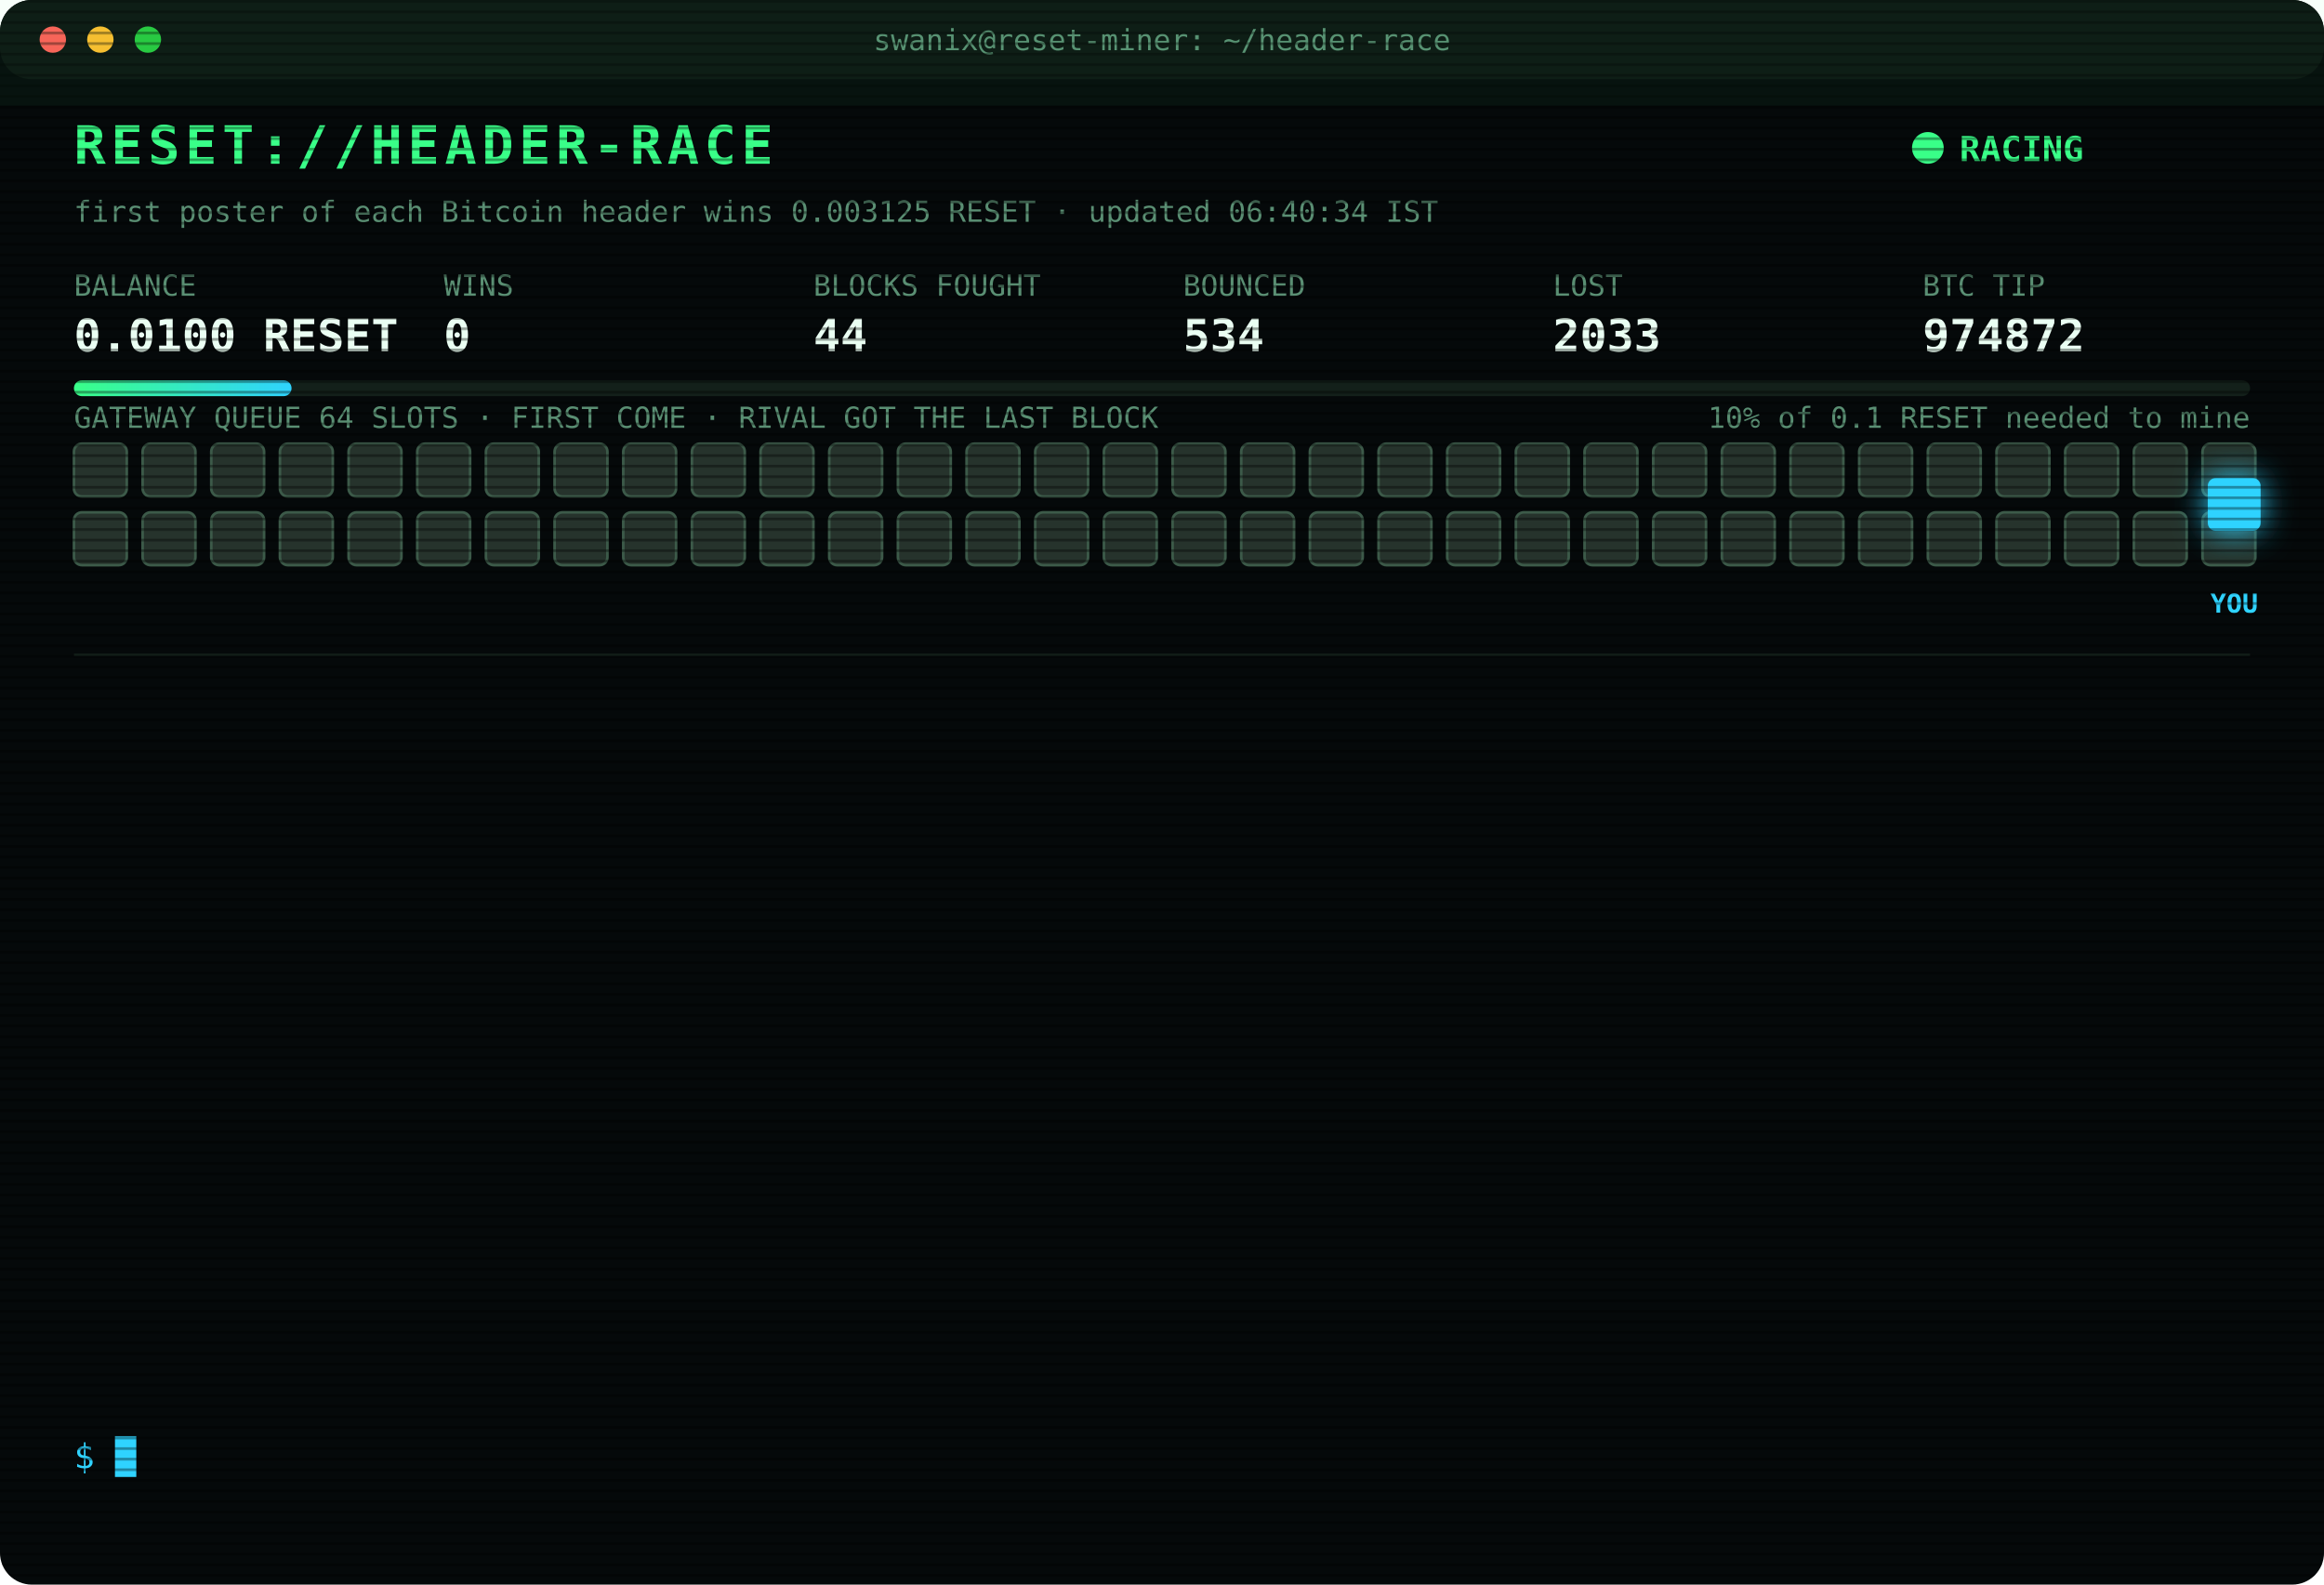
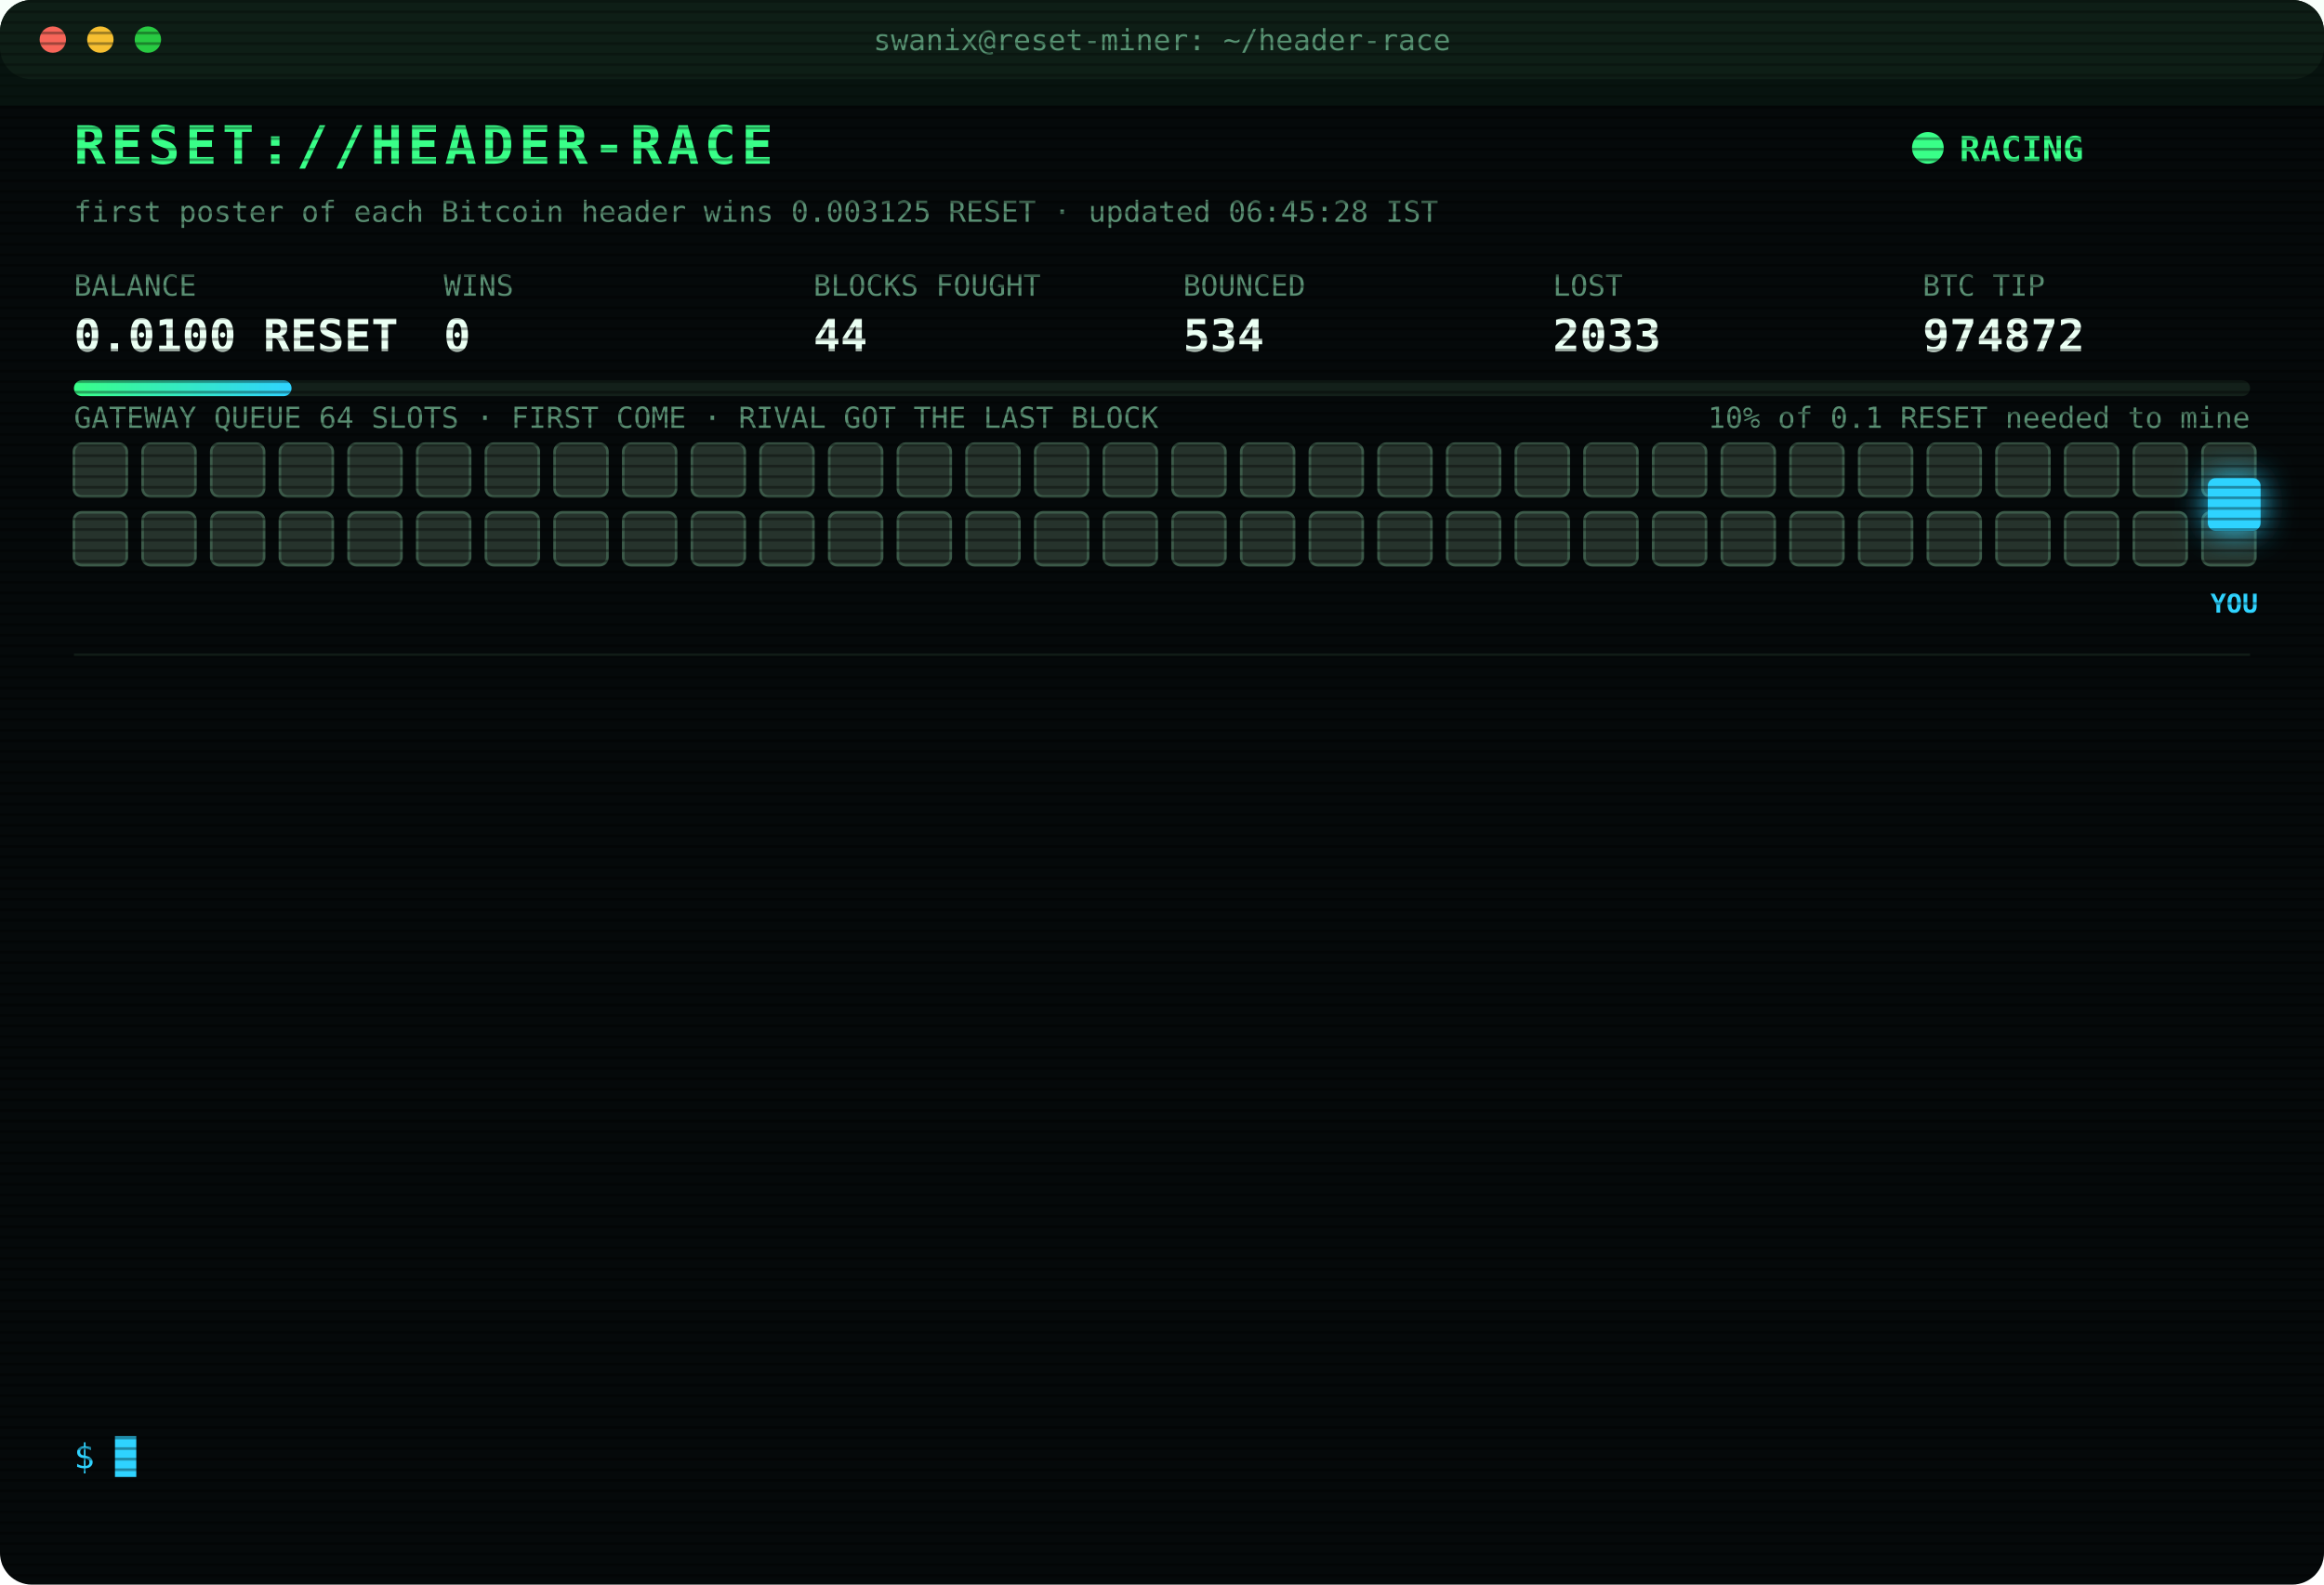
<svg xmlns="http://www.w3.org/2000/svg" width="880" height="600" viewBox="0 0 880 600" font-family="ui-monospace,SFMono-Regular,Menlo,Consolas,monospace">
  <style>
text{font-size:13px;fill:#7CFFB2}
.title{font-size:20px;font-weight:700;fill:#39FF88;letter-spacing:2px;animation:glitch 3s infinite steps(1)}
.sub{fill:#2fd3ff}.k{fill:#5a8f73;font-size:11px}.v{font-size:17px;font-weight:700;fill:#eafff3}
.ts{fill:#3f6b56}.boot{fill:#2fd3ff}.dim{fill:#5a8f73}.bad{fill:#ff4d6d}.warn{fill:#ffd23f}.mag{fill:#ff5cf0}.win{fill:#39FF88;font-weight:700}
.tag{font-size:10px;fill:#2fd3ff;font-weight:700}
.rival{fill:#26332c;stroke:#3c5a49;animation:jam 1.2s infinite alternate}
.idle{fill:#141c18;stroke:#22302a;animation:breathe 4s infinite}
.me{fill:#2fd3ff;filter:drop-shadow(0 0 6px #2fd3ff)}
.hover{animation:nudge 1.1s infinite ease-in-out}.bounce{animation:kick 1.4s infinite}
.ln{opacity:0;animation:in .4s forwards}
.cur{animation:blink 1s infinite steps(1)}
.scan{animation:scan 6s infinite linear}
.led{animation:blink 1.4s infinite}
@keyframes in{from{opacity:0;transform:translateX(-6px)}to{opacity:1;transform:none}}
@keyframes blink{50%{opacity:0}}
@keyframes jam{to{fill:#33463b}}
@keyframes breathe{50%{opacity:.4}}
@keyframes nudge{50%{transform:translateX(-10px)}}
@keyframes kick{0%,100%{transform:none}30%{transform:translateX(-14px)}55%{transform:translateX(10px) translateY(-6px)}}
@keyframes glitch{0%,92%{transform:none}93%{transform:translateX(2px);fill:#ff4d6d}95%{transform:translateX(-2px);fill:#2fd3ff}97%{transform:none}}
@keyframes scan{from{transform:translateY(-40px)}to{transform:translateY(600px)}}
</style>
  <defs>
    <pattern id="sl" width="4" height="4" patternUnits="userSpaceOnUse">
      <rect width="4" height="1" fill="#000" opacity=".35" />
    </pattern>
    <linearGradient id="bar">
      <stop offset="0" stop-color="#39FF88" />
      <stop offset="1" stop-color="#2fd3ff" />
    </linearGradient>
  </defs>
  <rect width="880" height="600" rx="12" fill="#05090a" />
  <rect width="880" height="30" rx="12" fill="#0d1512" />
  <circle cx="20" cy="15" r="5" fill="#ff5f57" />
  <circle cx="38" cy="15" r="5" fill="#febc2e" />
  <circle cx="56" cy="15" r="5" fill="#28c840" />
  <text x="440" y="19" text-anchor="middle" class="k">swanix@reset-miner: ~/header-race</text>
  <text x="28" y="62" class="title">RESET://HEADER-RACE</text>
  <circle class="led" cx="730" cy="56" r="6" fill="#39FF88" />
  <text x="742" y="61" class="win">RACING</text>
-   <text x="28" y="84" class="k">first poster of each Bitcoin header wins 0.003125 RESET · updated 06:40:34 IST</text>
+   <text x="28" y="84" class="k">first poster of each Bitcoin header wins 0.003125 RESET · updated 06:45:28 IST</text>
  <text x="28" y="112" class="k">BALANCE</text>
  <text x="28" y="133" class="v">0.0100 RESET</text>
  <text x="168" y="112" class="k">WINS</text>
  <text x="168" y="133" class="v">0</text>
  <text x="308" y="112" class="k">BLOCKS FOUGHT</text>
  <text x="308" y="133" class="v">44</text>
  <text x="448" y="112" class="k">BOUNCED</text>
  <text x="448" y="133" class="v">534</text>
  <text x="588" y="112" class="k">LOST</text>
  <text x="588" y="133" class="v">2033</text>
  <text x="728" y="112" class="k">BTC TIP</text>
  <text x="728" y="133" class="v">974872</text>
  <rect x="28" y="144" width="824" height="6" rx="3" fill="#13201a" />
  <rect x="28" y="144" width="82.4" height="6" rx="3" fill="url(#bar)" />
  <text x="852" y="162" text-anchor="end" class="k">10% of 0.1 RESET needed to mine</text>
  <text x="28" y="162" class="k">GATEWAY QUEUE 64 SLOTS · FIRST COME · RIVAL GOT THE LAST BLOCK</text>
  <rect class="rival" x="28" y="168" width="20" height="20" rx="3" style="animation-delay:0.00s" />
  <rect class="rival" x="54" y="168" width="20" height="20" rx="3" style="animation-delay:0.05s" />
  <rect class="rival" x="80" y="168" width="20" height="20" rx="3" style="animation-delay:0.10s" />
  <rect class="rival" x="106" y="168" width="20" height="20" rx="3" style="animation-delay:0.15s" />
  <rect class="rival" x="132" y="168" width="20" height="20" rx="3" style="animation-delay:0.20s" />
  <rect class="rival" x="158" y="168" width="20" height="20" rx="3" style="animation-delay:0.25s" />
  <rect class="rival" x="184" y="168" width="20" height="20" rx="3" style="animation-delay:0.30s" />
  <rect class="rival" x="210" y="168" width="20" height="20" rx="3" style="animation-delay:0.35s" />
  <rect class="rival" x="236" y="168" width="20" height="20" rx="3" style="animation-delay:0.40s" />
  <rect class="rival" x="262" y="168" width="20" height="20" rx="3" style="animation-delay:0.45s" />
  <rect class="rival" x="288" y="168" width="20" height="20" rx="3" style="animation-delay:0.50s" />
  <rect class="rival" x="314" y="168" width="20" height="20" rx="3" style="animation-delay:0.55s" />
  <rect class="rival" x="340" y="168" width="20" height="20" rx="3" style="animation-delay:0.60s" />
  <rect class="rival" x="366" y="168" width="20" height="20" rx="3" style="animation-delay:0.65s" />
  <rect class="rival" x="392" y="168" width="20" height="20" rx="3" style="animation-delay:0.70s" />
  <rect class="rival" x="418" y="168" width="20" height="20" rx="3" style="animation-delay:0.75s" />
  <rect class="rival" x="444" y="168" width="20" height="20" rx="3" style="animation-delay:0.80s" />
  <rect class="rival" x="470" y="168" width="20" height="20" rx="3" style="animation-delay:0.85s" />
  <rect class="rival" x="496" y="168" width="20" height="20" rx="3" style="animation-delay:0.90s" />
  <rect class="rival" x="522" y="168" width="20" height="20" rx="3" style="animation-delay:0.95s" />
  <rect class="rival" x="548" y="168" width="20" height="20" rx="3" style="animation-delay:1.00s" />
  <rect class="rival" x="574" y="168" width="20" height="20" rx="3" style="animation-delay:1.05s" />
  <rect class="rival" x="600" y="168" width="20" height="20" rx="3" style="animation-delay:1.10s" />
  <rect class="rival" x="626" y="168" width="20" height="20" rx="3" style="animation-delay:1.15s" />
  <rect class="rival" x="652" y="168" width="20" height="20" rx="3" style="animation-delay:1.20s" />
  <rect class="rival" x="678" y="168" width="20" height="20" rx="3" style="animation-delay:1.25s" />
  <rect class="rival" x="704" y="168" width="20" height="20" rx="3" style="animation-delay:1.30s" />
  <rect class="rival" x="730" y="168" width="20" height="20" rx="3" style="animation-delay:1.35s" />
  <rect class="rival" x="756" y="168" width="20" height="20" rx="3" style="animation-delay:1.40s" />
  <rect class="rival" x="782" y="168" width="20" height="20" rx="3" style="animation-delay:1.45s" />
  <rect class="rival" x="808" y="168" width="20" height="20" rx="3" style="animation-delay:1.50s" />
  <rect class="rival" x="834" y="168" width="20" height="20" rx="3" style="animation-delay:1.55s" />
  <rect class="rival" x="28" y="194" width="20" height="20" rx="3" style="animation-delay:1.60s" />
  <rect class="rival" x="54" y="194" width="20" height="20" rx="3" style="animation-delay:1.65s" />
  <rect class="rival" x="80" y="194" width="20" height="20" rx="3" style="animation-delay:1.70s" />
  <rect class="rival" x="106" y="194" width="20" height="20" rx="3" style="animation-delay:1.75s" />
  <rect class="rival" x="132" y="194" width="20" height="20" rx="3" style="animation-delay:1.80s" />
  <rect class="rival" x="158" y="194" width="20" height="20" rx="3" style="animation-delay:1.85s" />
  <rect class="rival" x="184" y="194" width="20" height="20" rx="3" style="animation-delay:1.90s" />
  <rect class="rival" x="210" y="194" width="20" height="20" rx="3" style="animation-delay:1.95s" />
  <rect class="rival" x="236" y="194" width="20" height="20" rx="3" style="animation-delay:2.00s" />
  <rect class="rival" x="262" y="194" width="20" height="20" rx="3" style="animation-delay:2.05s" />
  <rect class="rival" x="288" y="194" width="20" height="20" rx="3" style="animation-delay:2.10s" />
  <rect class="rival" x="314" y="194" width="20" height="20" rx="3" style="animation-delay:2.15s" />
  <rect class="rival" x="340" y="194" width="20" height="20" rx="3" style="animation-delay:2.20s" />
  <rect class="rival" x="366" y="194" width="20" height="20" rx="3" style="animation-delay:2.25s" />
  <rect class="rival" x="392" y="194" width="20" height="20" rx="3" style="animation-delay:2.30s" />
  <rect class="rival" x="418" y="194" width="20" height="20" rx="3" style="animation-delay:2.35s" />
  <rect class="rival" x="444" y="194" width="20" height="20" rx="3" style="animation-delay:2.40s" />
  <rect class="rival" x="470" y="194" width="20" height="20" rx="3" style="animation-delay:2.45s" />
  <rect class="rival" x="496" y="194" width="20" height="20" rx="3" style="animation-delay:2.50s" />
  <rect class="rival" x="522" y="194" width="20" height="20" rx="3" style="animation-delay:2.55s" />
  <rect class="rival" x="548" y="194" width="20" height="20" rx="3" style="animation-delay:2.60s" />
  <rect class="rival" x="574" y="194" width="20" height="20" rx="3" style="animation-delay:2.65s" />
  <rect class="rival" x="600" y="194" width="20" height="20" rx="3" style="animation-delay:2.70s" />
  <rect class="rival" x="626" y="194" width="20" height="20" rx="3" style="animation-delay:2.75s" />
  <rect class="rival" x="652" y="194" width="20" height="20" rx="3" style="animation-delay:2.80s" />
  <rect class="rival" x="678" y="194" width="20" height="20" rx="3" style="animation-delay:2.85s" />
  <rect class="rival" x="704" y="194" width="20" height="20" rx="3" style="animation-delay:2.90s" />
  <rect class="rival" x="730" y="194" width="20" height="20" rx="3" style="animation-delay:2.95s" />
  <rect class="rival" x="756" y="194" width="20" height="20" rx="3" style="animation-delay:3.00s" />
  <rect class="rival" x="782" y="194" width="20" height="20" rx="3" style="animation-delay:3.05s" />
  <rect class="rival" x="808" y="194" width="20" height="20" rx="3" style="animation-delay:3.10s" />
  <rect class="rival" x="834" y="194" width="20" height="20" rx="3" style="animation-delay:3.15s" />
  <g class="hover">
    <rect class="me" x="836" y="181" width="20" height="20" rx="3" />
    <text class="tag" x="846" y="232" text-anchor="middle">YOU</text>
  </g>
  <line x1="28" x2="852" y1="248" y2="248" stroke="#13201a" />
  <g class="ln" style="animation-delay:0.40s">
    <text x="28" y="270" class="ts">02:53:11</text>
    <text x="104" y="270" class="bad">[LOST] #974859 taken by a rival miner</text>
  </g>
  <g class="ln" style="animation-delay:0.65s">
    <text x="28" y="292" class="ts">02:54:34</text>
    <text x="104" y="292" class="bad">[LOST] #974860 taken by a rival miner</text>
  </g>
  <g class="ln" style="animation-delay:0.90s">
    <text x="28" y="314" class="ts">03:05:17</text>
    <text x="104" y="314" class="bad">[LOST] #974861 taken by a rival miner</text>
  </g>
  <g class="ln" style="animation-delay:1.15s">
    <text x="28" y="336" class="ts">03:15:13</text>
    <text x="104" y="336" class="bad">[LOST] #974862 taken by a rival miner</text>
  </g>
  <g class="ln" style="animation-delay:1.40s">
    <text x="28" y="358" class="ts">03:37:01</text>
    <text x="104" y="358" class="bad">[LOST] #974863 taken by a rival miner</text>
  </g>
  <g class="ln" style="animation-delay:1.65s">
    <text x="28" y="380" class="ts">03:39:49</text>
    <text x="104" y="380" class="bad">[LOST] #974864 taken by a rival miner</text>
  </g>
  <g class="ln" style="animation-delay:1.90s">
    <text x="28" y="402" class="ts">03:55:48</text>
    <text x="104" y="402" class="bad">[LOST] #974865 taken by a rival miner</text>
  </g>
  <g class="ln" style="animation-delay:2.15s">
    <text x="28" y="424" class="ts">05:23:45</text>
    <text x="104" y="424" class="bad">[LOST] #974867 taken by a rival miner</text>
  </g>
  <g class="ln" style="animation-delay:2.40s">
    <text x="28" y="446" class="ts">05:24:27</text>
    <text x="104" y="446" class="bad">[LOST] #974868 taken by a rival miner</text>
  </g>
  <g class="ln" style="animation-delay:2.65s">
    <text x="28" y="468" class="ts">05:44:23</text>
    <text x="104" y="468" class="bad">[LOST] #974870 taken by a rival miner</text>
  </g>
  <g class="ln" style="animation-delay:2.90s">
    <text x="28" y="490" class="ts">06:10:12</text>
    <text x="104" y="490" class="bad">[LOST] #974871 taken by a rival miner</text>
  </g>
  <g class="ln" style="animation-delay:3.15s">
    <text x="28" y="512" class="ts">06:29:24</text>
    <text x="104" y="512" class="bad">[LOST] #974872 taken by a rival miner</text>
  </g>
  <g class="ln" style="animation-delay:3.40s">
    <text x="28" y="534" class="ts">06:40:34</text>
    <text x="104" y="534" class="dim">[STINT END] calls 763 · wins 0</text>
  </g>
  <text x="28" y="556" class="sub">$ <tspan class="cur">█</tspan>
  </text>
  <rect width="880" height="600" rx="12" fill="url(#sl)" pointer-events="none" />
  <rect class="scan" width="880" height="40" fill="#39FF88" opacity=".04" />
</svg>
